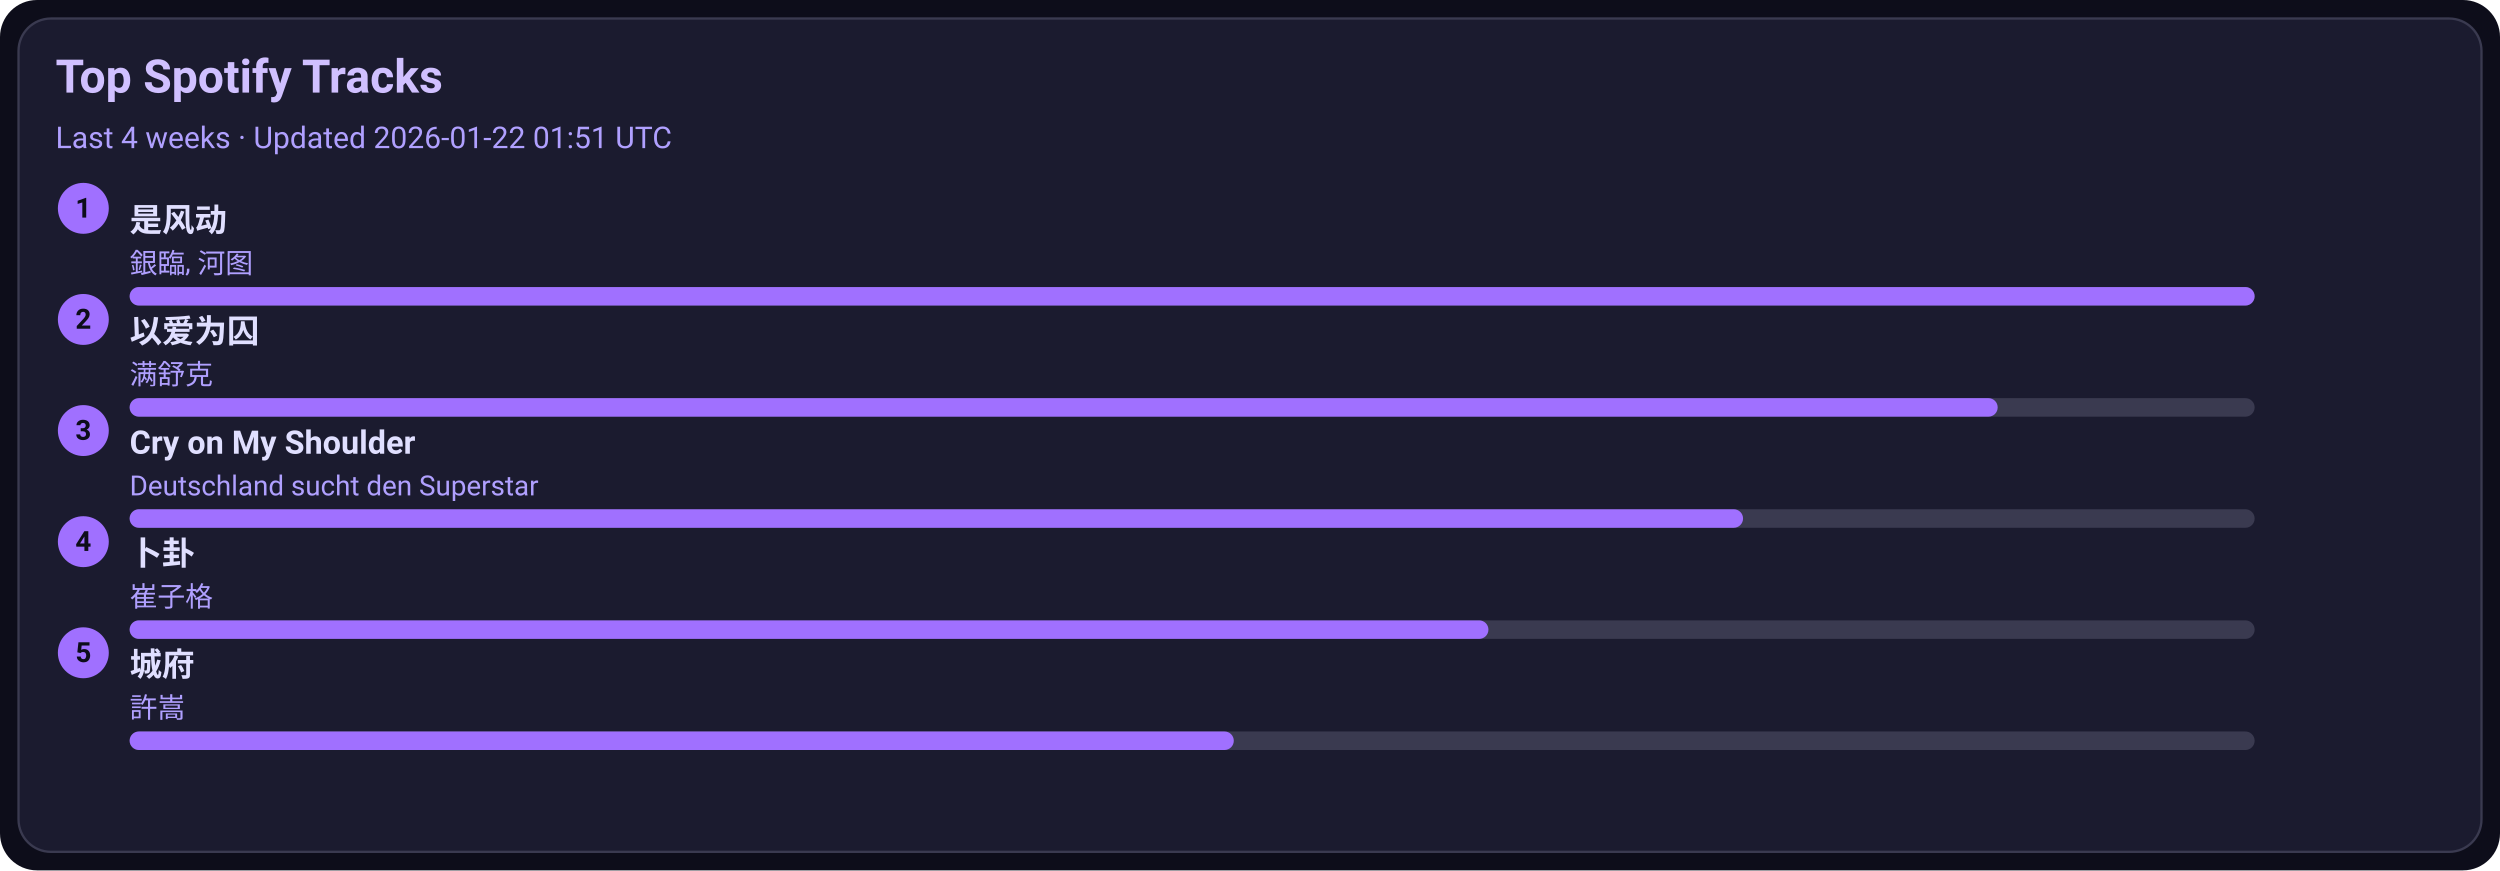
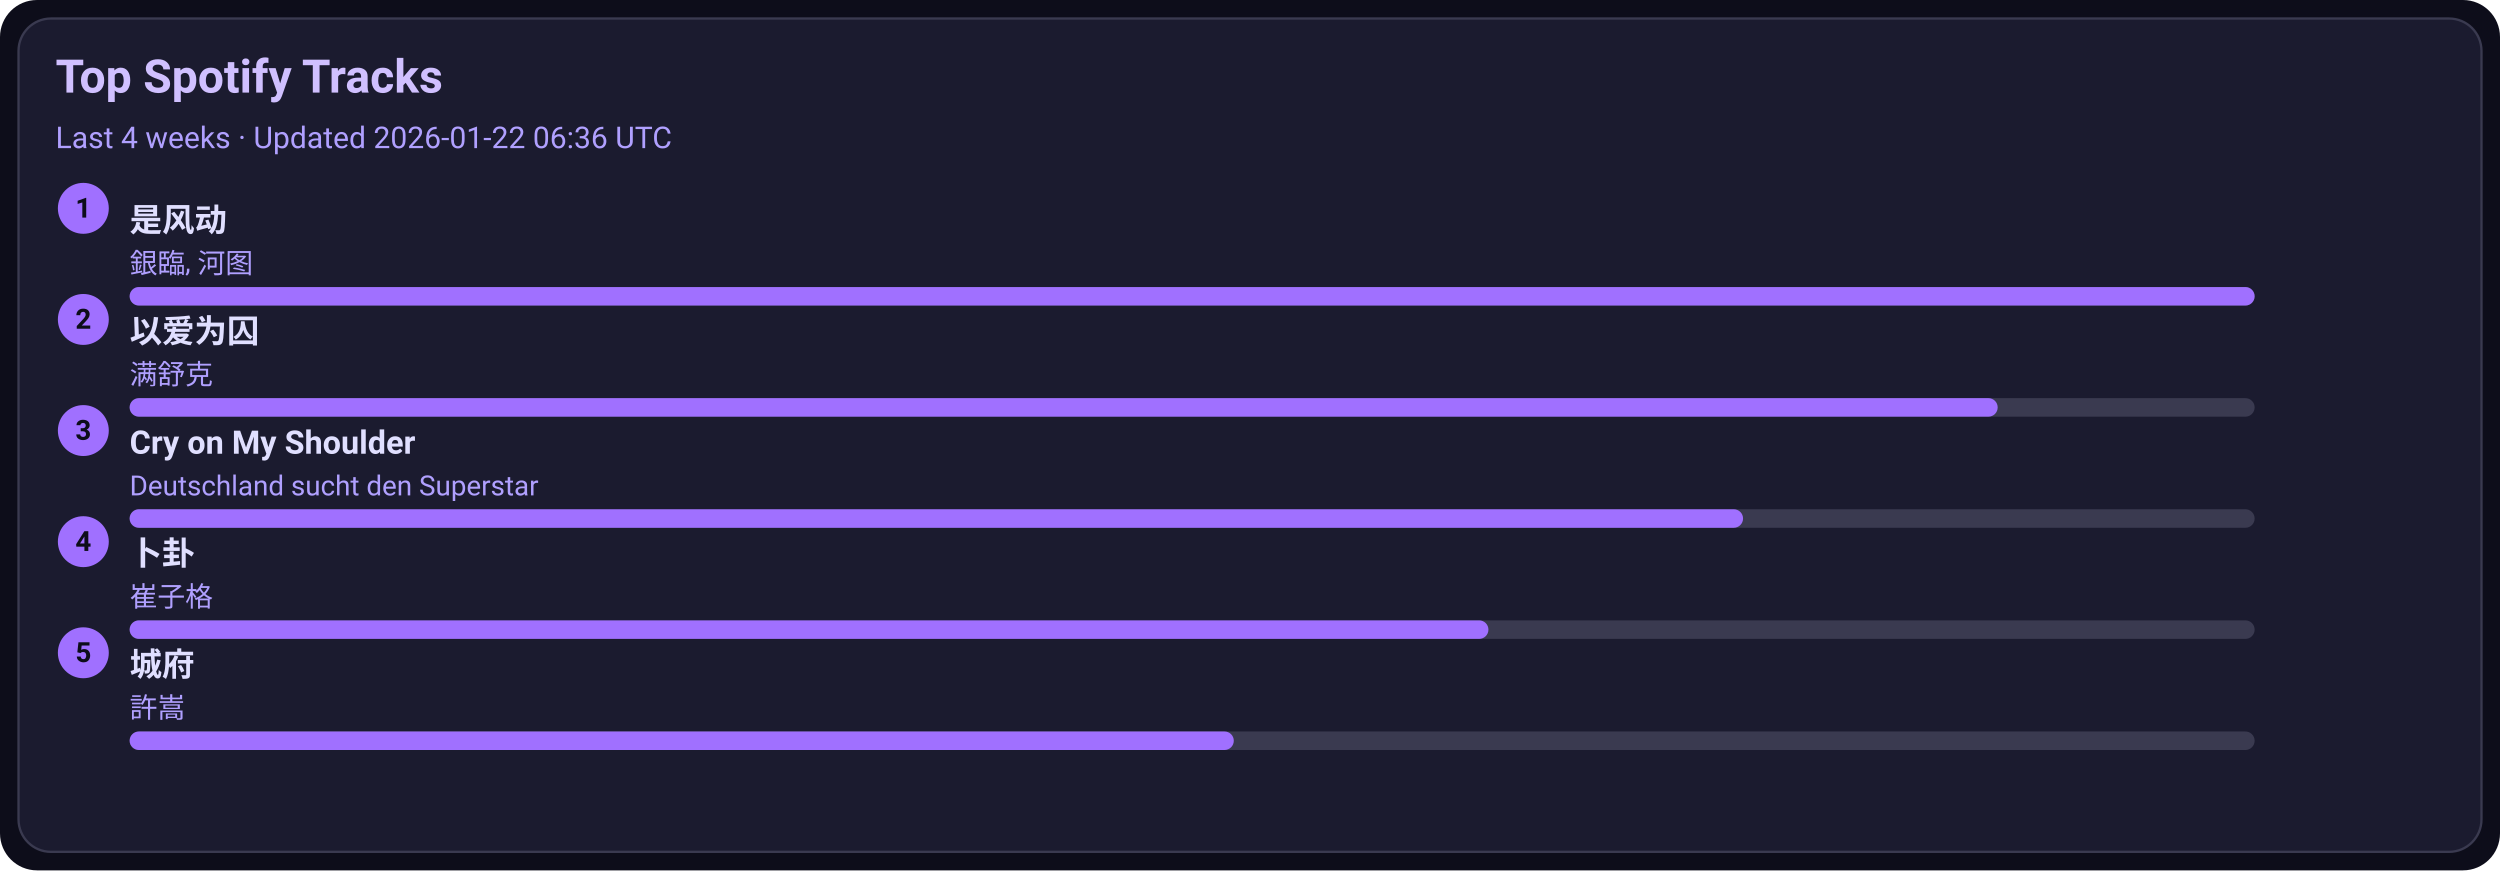
<svg xmlns="http://www.w3.org/2000/svg" width="1080" height="376" viewBox="0 0 1080 376">
  <style>text{font-family:-apple-system,BlinkMacSystemFont,Segoe UI,Roboto,Ubuntu,Helvetica Neue,Arial,Noto Sans,sans-serif}</style>
  <rect width="1080" height="376" rx="16" fill="#0d0d1a" />
  <rect x="8" y="8" width="1064" height="360" rx="14" fill="#1b1b2f" stroke="#3a3a50" />
  <text x="24" y="40" font-size="20" fill="#d0c0ff" font-weight="600">Top Spotify Tracks</text>
-   <text x="24" y="64" font-size="13" fill="#b0a0ff">Last 4 weeks · Updated 2026-01-22 01:51 UTC</text>
+   <text x="24" y="64" font-size="13" fill="#b0a0ff">Last 4 weeks · Updated 2026-01-22 06:36 UTC</text>
  <circle cx="36" cy="90" r="11" fill="#a070ff" />
  <text x="36" y="94" text-anchor="middle" font-size="12" fill="#0d0d1a" font-weight="700">1</text>
  <a href="https://open.spotify.com/track/3lePQ8c4jq7bTePsXEmslh" target="_blank" rel="noopener noreferrer">
    <text x="56" y="100" font-size="14" fill="#e0dfff" font-weight="600">是风动</text>
  </a>
  <text x="56" y="118" font-size="12" fill="#b0a0ff">銀臨, 河图</text>
  <rect x="56" y="124" width="918" height="8" rx="4" fill="#3a3a50" />
  <rect x="56" y="124" width="918" height="8" rx="4" fill="#a070ff" />
  <circle cx="36" cy="138" r="11" fill="#a070ff" />
  <text x="36" y="142" text-anchor="middle" font-size="12" fill="#0d0d1a" font-weight="700">2</text>
  <a href="https://open.spotify.com/track/0RW2LEfGQK5BaIho6sSLqf" target="_blank" rel="noopener noreferrer">
    <text x="56" y="148" font-size="14" fill="#e0dfff" font-weight="600">以爱为囚</text>
  </a>
  <text x="56" y="166" font-size="12" fill="#b0a0ff">满舒克</text>
  <rect x="56" y="172" width="918" height="8" rx="4" fill="#3a3a50" />
  <rect x="56" y="172" width="807" height="8" rx="4" fill="#a070ff" />
  <circle cx="36" cy="186" r="11" fill="#a070ff" />
  <text x="36" y="190" text-anchor="middle" font-size="12" fill="#0d0d1a" font-weight="700">3</text>
  <a href="https://open.spotify.com/track/6usmG2MoD0C0Lc2pNgCVWV" target="_blank" rel="noopener noreferrer">
    <text x="56" y="196" font-size="14" fill="#e0dfff" font-weight="600">Cry on My Shoulder</text>
  </a>
  <text x="56" y="214" font-size="12" fill="#b0a0ff">Deutschland sucht den Superstar</text>
  <rect x="56" y="220" width="918" height="8" rx="4" fill="#3a3a50" />
  <rect x="56" y="220" width="697" height="8" rx="4" fill="#a070ff" />
  <circle cx="36" cy="234" r="11" fill="#a070ff" />
  <text x="36" y="238" text-anchor="middle" font-size="12" fill="#0d0d1a" font-weight="700">4</text>
  <a href="https://open.spotify.com/track/4ToeYifpQaikbYa7krOD6s" target="_blank" rel="noopener noreferrer">
    <text x="56" y="244" font-size="14" fill="#e0dfff" font-weight="600">卜卦</text>
  </a>
  <text x="56" y="262" font-size="12" fill="#b0a0ff">崔子格</text>
  <rect x="56" y="268" width="918" height="8" rx="4" fill="#3a3a50" />
  <rect x="56" y="268" width="587" height="8" rx="4" fill="#a070ff" />
  <circle cx="36" cy="282" r="11" fill="#a070ff" />
  <text x="36" y="286" text-anchor="middle" font-size="12" fill="#0d0d1a" font-weight="700">5</text>
  <a href="https://open.spotify.com/track/4AmlSf7hye0QVpnHCcEoEw" target="_blank" rel="noopener noreferrer">
    <text x="56" y="292" font-size="14" fill="#e0dfff" font-weight="600">城府</text>
  </a>
  <text x="56" y="310" font-size="12" fill="#b0a0ff">許嵩</text>
  <rect x="56" y="316" width="918" height="8" rx="4" fill="#3a3a50" />
  <rect x="56" y="316" width="477" height="8" rx="4" fill="#a070ff" />
</svg>
